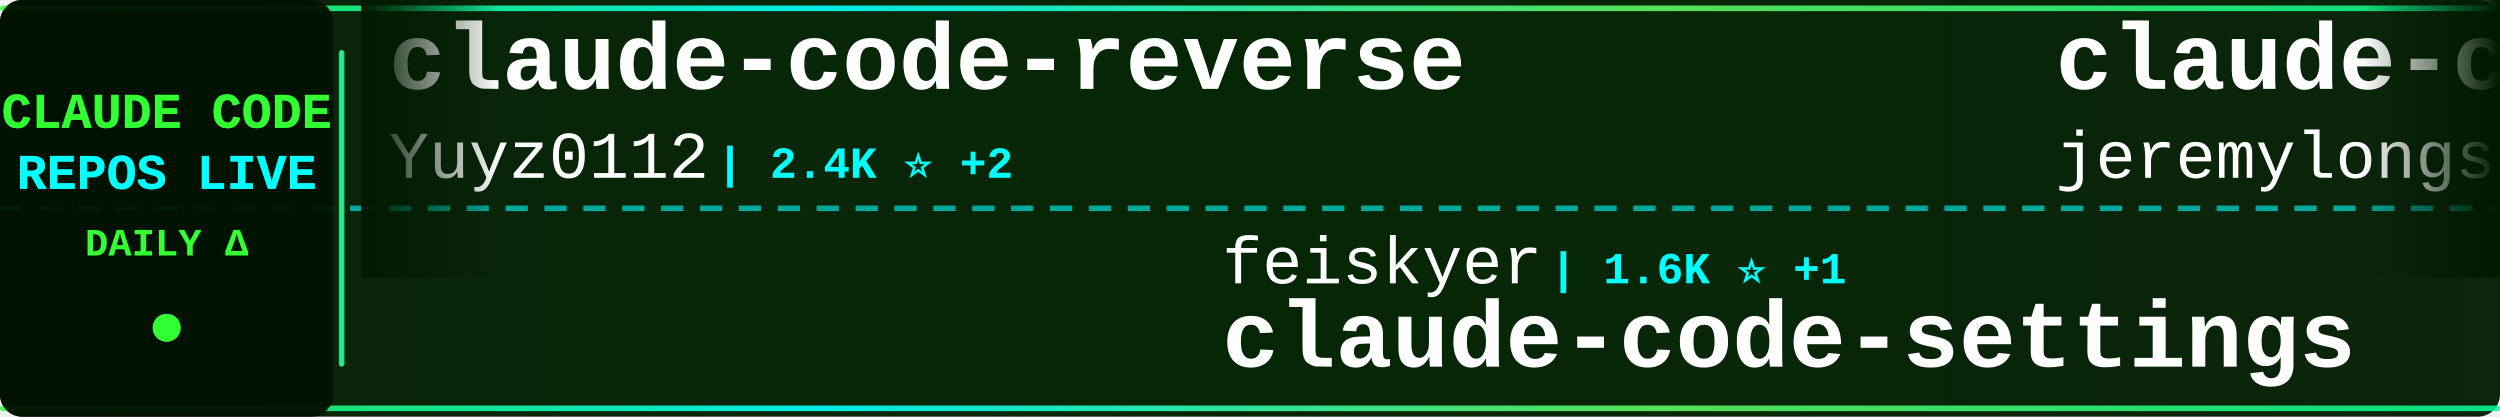
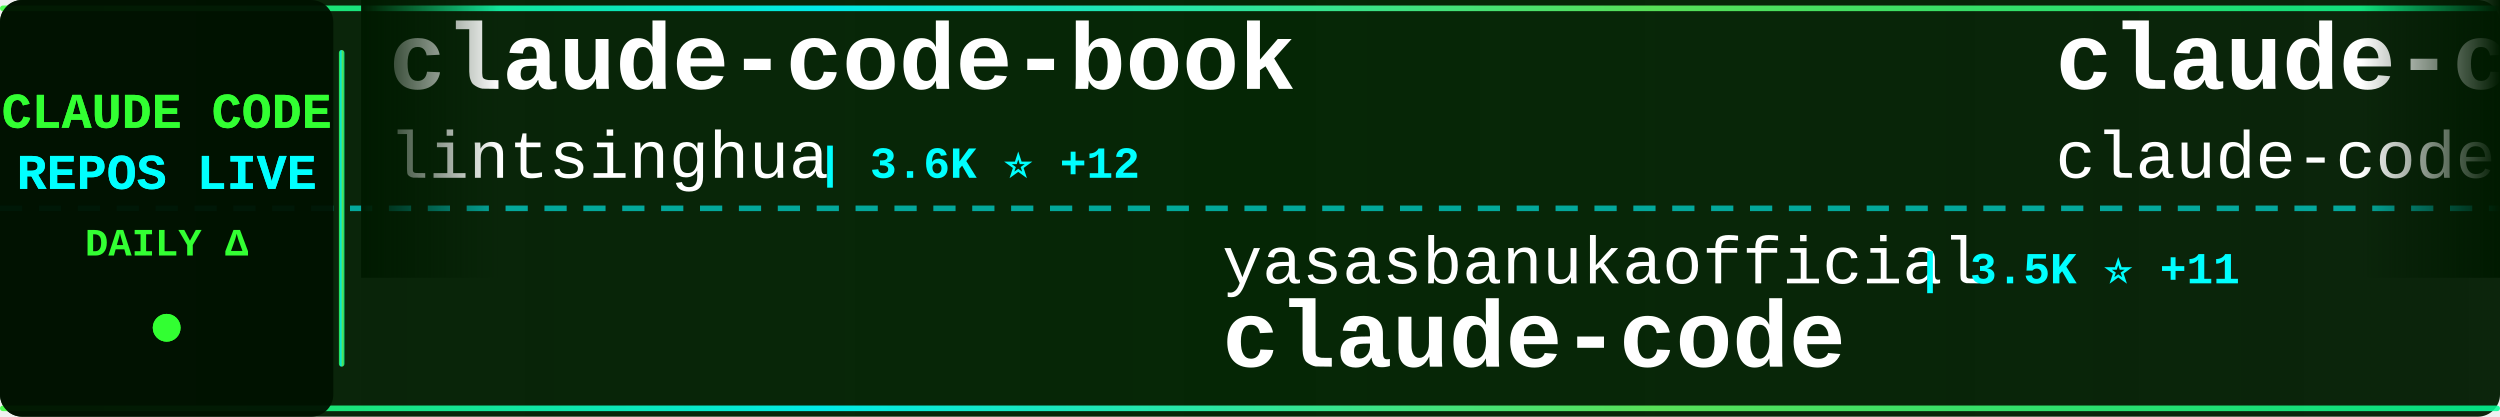
<svg xmlns="http://www.w3.org/2000/svg" width="900" height="150">
  <defs>
    <linearGradient id="tickerBg" x1="0%" y1="0%" x2="100%" y2="0%">
      <stop offset="0%" style="stop-color:#001a00;stop-opacity:0.95" />
      <stop offset="50%" style="stop-color:#002200;stop-opacity:0.98" />
      <stop offset="100%" style="stop-color:#001a00;stop-opacity:0.95" />
    </linearGradient>
    <linearGradient id="borderGrad" x1="0%" y1="0%" x2="100%" y2="0%">
      <stop offset="0%" style="stop-color:#33ff33;stop-opacity:0.85">
        <animate attributeName="stop-opacity" values="0.85;1;0.85" dur="2s" repeatCount="indefinite" />
      </stop>
      <stop offset="33%" style="stop-color:#00ffff;stop-opacity:0.9">
        <animate attributeName="stop-opacity" values="0.9;1;0.9" dur="2.2s" repeatCount="indefinite" />
      </stop>
      <stop offset="66%" style="stop-color:#66ff66;stop-opacity:0.85">
        <animate attributeName="stop-opacity" values="0.85;1;0.85" dur="1.8s" repeatCount="indefinite" />
      </stop>
      <stop offset="100%" style="stop-color:#00ff99;stop-opacity:0.85">
        <animate attributeName="stop-opacity" values="0.85;1;0.85" dur="2s" repeatCount="indefinite" />
      </stop>
    </linearGradient>
    <filter id="textGlow">
      <feGaussianBlur stdDeviation="0.1" result="coloredBlur" />
      <feMerge>
        <feMergeNode in="coloredBlur" />
        <feMergeNode in="SourceGraphic" />
      </feMerge>
    </filter>
    <filter id="metricGlow">
      <feGaussianBlur stdDeviation="0.2" result="coloredBlur" />
      <feMerge>
        <feMergeNode in="coloredBlur" />
        <feMergeNode in="SourceGraphic" />
      </feMerge>
    </filter>
    <linearGradient id="leftFade" x1="0%" y1="0%" x2="100%" y2="0%">
      <stop offset="0%" style="stop-color:#001a00;stop-opacity:1" />
      <stop offset="100%" style="stop-color:#001a00;stop-opacity:0" />
    </linearGradient>
    <linearGradient id="rightFade" x1="0%" y1="0%" x2="100%" y2="0%">
      <stop offset="0%" style="stop-color:#001a00;stop-opacity:0" />
      <stop offset="100%" style="stop-color:#001a00;stop-opacity:1" />
    </linearGradient>
  </defs>
  <rect width="900" height="150" fill="url(#tickerBg)" rx="8" />
  <rect x="0" y="2" width="900" height="2" fill="url(#borderGrad)" rx="1" />
  <rect x="0" y="146" width="900" height="2" fill="url(#borderGrad)" rx="1" />
  <line x1="0" y1="75" x2="900" y2="75" stroke="#00ffff" stroke-width="2" stroke-dasharray="8 6" opacity="0.6" />
  <rect x="0" y="0" width="120" height="150" fill="#001100" opacity="0.95" rx="8" />
  <text x="60" y="46" font-family="'Courier New', monospace" font-size="18" font-weight="bold" fill="#33ff33" text-anchor="middle" filter="url(#textGlow)">
    CLAUDE CODE
  </text>
  <text x="60" y="68" font-family="'Courier New', monospace" font-size="18" font-weight="bold" fill="#00ffff" text-anchor="middle" filter="url(#textGlow)">
    REPOS LIVE
  </text>
  <text x="60" y="92" font-family="'Courier New', monospace" font-size="14" font-weight="bold" fill="#33ff33" text-anchor="middle">
    DAILY Δ
  </text>
  <circle cx="60" cy="118" r="5" fill="#33ff33" filter="url(#metricGlow)">
    <animate attributeName="r" values="4;6;4" dur="1.5s" repeatCount="indefinite" />
    <animate attributeName="opacity" values="0.6;1;0.6" dur="1.5s" repeatCount="indefinite" />
  </circle>
  <rect x="122" y="18" width="2" height="114" fill="url(#borderGrad)" rx="1" />
  <clipPath id="tickerClip">
    <rect x="130" y="0" width="770" height="150" />
  </clipPath>
  <g clip-path="url(#tickerClip)">
    <g id="tickerItems">
      <animateTransform attributeName="transform" attributeType="XML" type="translate" from="0 0" to="-3000 0" dur="54s" repeatCount="indefinite" />
      <g transform="translate(0, 0)">
-         <text x="140" y="32" font-family="'Courier New', monospace" font-size="34" font-weight="bold" fill="#ffffff">claude-code-reverse</text>
-         <text x="140" y="64" font-family="'Courier New', monospace" font-size="24" font-weight="normal" fill="#ffffff" opacity="1.0">Yuyz0112</text>
-         <text x="258" y="64" font-family="'Courier New', monospace" font-size="16" font-weight="bold" fill="#00ffff"> | 2.4K ⭐ +2</text>
+         <text x="140" y="32" font-family="'Courier New', monospace" font-size="34" font-weight="bold" fill="#ffffff">claude-code-book</text>
+         <text x="140" y="64" font-family="'Courier New', monospace" font-size="24" font-weight="normal" fill="#ffffff" opacity="1.0">lintsinghua</text>
+         <text x="294" y="64" font-family="'Courier New', monospace" font-size="16" font-weight="bold" fill="#00ffff"> | 3.6K ⭐ +12</text>
      </g>
      <g transform="translate(300, 0)">
-         <text x="140" y="102" font-family="'Courier New', monospace" font-size="24" font-weight="normal" fill="#ffffff" opacity="1.0">feiskyer</text>
-         <text x="258" y="102" font-family="'Courier New', monospace" font-size="16" font-weight="bold" fill="#00ffff"> | 1.6K ⭐ +1</text>
-         <text x="140" y="132" font-family="'Courier New', monospace" font-size="34" font-weight="bold" fill="#ffffff">claude-code-settings</text>
+         <text x="140" y="102" font-family="'Courier New', monospace" font-size="24" font-weight="normal" fill="#ffffff" opacity="1.0">yasasbanukaofficial</text>
+         <text x="390" y="102" font-family="'Courier New', monospace" font-size="16" font-weight="bold" fill="#00ffff"> | 3.5K ⭐ +11</text>
+         <text x="140" y="132" font-family="'Courier New', monospace" font-size="34" font-weight="bold" fill="#ffffff">claude-code</text>
      </g>
      <g transform="translate(600, 0)">
-         <text x="140" y="32" font-family="'Courier New', monospace" font-size="34" font-weight="bold" fill="#ffffff">claude-code-plugins-plus...</text>
-         <text x="140" y="64" font-family="'Courier New', monospace" font-size="24" font-weight="normal" fill="#ffffff" opacity="1.0">jeremylongshore</text>
-         <text x="342" y="64" font-family="'Courier New', monospace" font-size="16" font-weight="bold" fill="#00ffff"> | 2.4K ⭐ +9</text>
+         <text x="140" y="32" font-family="'Courier New', monospace" font-size="34" font-weight="bold" fill="#ffffff">claude-code</text>
+         <text x="140" y="64" font-family="'Courier New', monospace" font-size="24" font-weight="normal" fill="#ffffff" opacity="1.0">claude-code-best</text>
+         <text x="354" y="64" font-family="'Courier New', monospace" font-size="16" font-weight="bold" fill="#00ffff"> | 19.9K ⭐ +36</text>
      </g>
      <g transform="translate(900, 0)">
-         <text x="140" y="102" font-family="'Courier New', monospace" font-size="24" font-weight="normal" fill="#ffffff" opacity="1.0">fuergaosi233</text>
-         <text x="306" y="102" font-family="'Courier New', monospace" font-size="16" font-weight="bold" fill="#00ffff"> | 2.7K ⭐ +5</text>
-         <text x="140" y="132" font-family="'Courier New', monospace" font-size="34" font-weight="bold" fill="#ffffff">claude-code-proxy</text>
+         <text x="140" y="102" font-family="'Courier New', monospace" font-size="24" font-weight="normal" fill="#ffffff" opacity="1.0">alirezarezvani</text>
+         <text x="330" y="102" font-family="'Courier New', monospace" font-size="16" font-weight="bold" fill="#00ffff"> | 17.9K ⭐ +76</text>
+         <text x="140" y="132" font-family="'Courier New', monospace" font-size="34" font-weight="bold" fill="#ffffff">claude-skills</text>
      </g>
      <g transform="translate(1200, 0)">
+         <text x="140" y="32" font-family="'Courier New', monospace" font-size="34" font-weight="bold" fill="#ffffff">Open-ClaudeCode</text>
+         <text x="140" y="64" font-family="'Courier New', monospace" font-size="24" font-weight="normal" fill="#ffffff" opacity="1.0">LING71671</text>
+         <text x="270" y="64" font-family="'Courier New', monospace" font-size="16" font-weight="bold" fill="#00ffff"> | 883 ⭐ +4</text>
+       </g>
+       <g transform="translate(1500, 0)">
+         <text x="140" y="102" font-family="'Courier New', monospace" font-size="24" font-weight="normal" fill="#ffffff" opacity="1.0">carlvellotti</text>
+         <text x="306" y="102" font-family="'Courier New', monospace" font-size="16" font-weight="bold" fill="#00ffff"> | 2.1K ⭐ +16</text>
+         <text x="140" y="132" font-family="'Courier New', monospace" font-size="34" font-weight="bold" fill="#ffffff">claude-code-pm-course</text>
+       </g>
+       <g transform="translate(1800, 0)">
+         <text x="140" y="32" font-family="'Courier New', monospace" font-size="34" font-weight="bold" fill="#ffffff">claude-code</text>
+         <text x="140" y="64" font-family="'Courier New', monospace" font-size="24" font-weight="normal" fill="#ffffff" opacity="1.0">RishabhK103</text>
+         <text x="294" y="64" font-family="'Courier New', monospace" font-size="16" font-weight="bold" fill="#00ffff"> | 89 ⭐</text>
+       </g>
+       <g transform="translate(2100, 0)">
+         <text x="140" y="102" font-family="'Courier New', monospace" font-size="24" font-weight="normal" fill="#ffffff" opacity="1.0">hangsman</text>
+         <text x="258" y="102" font-family="'Courier New', monospace" font-size="16" font-weight="bold" fill="#00ffff"> | 785 ⭐ +1</text>
+         <text x="140" y="132" font-family="'Courier New', monospace" font-size="34" font-weight="bold" fill="#ffffff">claude-code-source</text>
+       </g>
+       <g transform="translate(2400, 0)">
+         <text x="140" y="32" font-family="'Courier New', monospace" font-size="34" font-weight="bold" fill="#ffffff">claude-code-local</text>
+         <text x="140" y="64" font-family="'Courier New', monospace" font-size="24" font-weight="normal" fill="#ffffff" opacity="1.0">nicedreamzapp</text>
+         <text x="318" y="64" font-family="'Courier New', monospace" font-size="16" font-weight="bold" fill="#00ffff"> | 2.8K ⭐ +7</text>
+       </g>
+       <g transform="translate(2700, 0)">
+         <text x="140" y="102" font-family="'Courier New', monospace" font-size="24" font-weight="normal" fill="#ffffff" opacity="1.0">T-Lab-CUHKSZ</text>
+         <text x="306" y="102" font-family="'Courier New', monospace" font-size="16" font-weight="bold" fill="#00ffff"> | 318 ⭐ +1</text>
+         <text x="140" y="132" font-family="'Courier New', monospace" font-size="34" font-weight="bold" fill="#ffffff">claude-code</text>
+       </g>
+       <g transform="translate(3000, 0)">
        <text x="140" y="32" font-family="'Courier New', monospace" font-size="34" font-weight="bold" fill="#ffffff">claude-code-book</text>
        <text x="140" y="64" font-family="'Courier New', monospace" font-size="24" font-weight="normal" fill="#ffffff" opacity="1.0">lintsinghua</text>
-         <text x="294" y="64" font-family="'Courier New', monospace" font-size="16" font-weight="bold" fill="#00ffff"> | 3.6K ⭐ +9</text>
-       </g>
-       <g transform="translate(1500, 0)">
-         <text x="140" y="102" font-family="'Courier New', monospace" font-size="24" font-weight="normal" fill="#ffffff" opacity="1.0">liuup</text>
-         <text x="222" y="102" font-family="'Courier New', monospace" font-size="16" font-weight="bold" fill="#00ffff"> | 3.1K ⭐ +26</text>
-         <text x="140" y="132" font-family="'Courier New', monospace" font-size="34" font-weight="bold" fill="#ffffff">claude-code-analysis</text>
-       </g>
-       <g transform="translate(1800, 0)">
-         <text x="140" y="32" font-family="'Courier New', monospace" font-size="34" font-weight="bold" fill="#ffffff">claude-skills</text>
-         <text x="140" y="64" font-family="'Courier New', monospace" font-size="24" font-weight="normal" fill="#ffffff" opacity="1.0">alirezarezvani</text>
-         <text x="330" y="64" font-family="'Courier New', monospace" font-size="16" font-weight="bold" fill="#00ffff"> | 17.9K ⭐ +95</text>
-       </g>
-       <g transform="translate(2100, 0)">
-         <text x="140" y="102" font-family="'Courier New', monospace" font-size="24" font-weight="normal" fill="#ffffff" opacity="1.0">Donchitos</text>
-         <text x="270" y="102" font-family="'Courier New', monospace" font-size="16" font-weight="bold" fill="#00ffff"> | 21.5K ⭐ +88</text>
-         <text x="140" y="132" font-family="'Courier New', monospace" font-size="34" font-weight="bold" fill="#ffffff">Claude-Code-Game-Studios</text>
-       </g>
-       <g transform="translate(2400, 0)">
-         <text x="140" y="32" font-family="'Courier New', monospace" font-size="34" font-weight="bold" fill="#ffffff">claude-code-sourcemap</text>
-         <text x="140" y="64" font-family="'Courier New', monospace" font-size="24" font-weight="normal" fill="#ffffff" opacity="1.0">Hyper66666</text>
-         <text x="282" y="64" font-family="'Courier New', monospace" font-size="16" font-weight="bold" fill="#00ffff"> | 215 ⭐</text>
-       </g>
-       <g transform="translate(2700, 0)">
-         <text x="140" y="102" font-family="'Courier New', monospace" font-size="24" font-weight="normal" fill="#ffffff" opacity="1.0">affaan-m</text>
-         <text x="258" y="102" font-family="'Courier New', monospace" font-size="16" font-weight="bold" fill="#00ffff"> | 214.2K ⭐ +874</text>
-         <text x="140" y="132" font-family="'Courier New', monospace" font-size="34" font-weight="bold" fill="#ffffff">ECC</text>
-       </g>
-       <g transform="translate(3000, 0)">
-         <text x="140" y="32" font-family="'Courier New', monospace" font-size="34" font-weight="bold" fill="#ffffff">claude-code-reverse</text>
-         <text x="140" y="64" font-family="'Courier New', monospace" font-size="24" font-weight="normal" fill="#ffffff" opacity="1.0">Yuyz0112</text>
-         <text x="258" y="64" font-family="'Courier New', monospace" font-size="16" font-weight="bold" fill="#00ffff"> | 2.4K ⭐ +2</text>
+         <text x="294" y="64" font-family="'Courier New', monospace" font-size="16" font-weight="bold" fill="#00ffff"> | 3.6K ⭐ +12</text>
      </g>
      <g transform="translate(3300, 0)">
-         <text x="140" y="102" font-family="'Courier New', monospace" font-size="24" font-weight="normal" fill="#ffffff" opacity="1.0">feiskyer</text>
-         <text x="258" y="102" font-family="'Courier New', monospace" font-size="16" font-weight="bold" fill="#00ffff"> | 1.6K ⭐ +1</text>
-         <text x="140" y="132" font-family="'Courier New', monospace" font-size="34" font-weight="bold" fill="#ffffff">claude-code-settings</text>
+         <text x="140" y="102" font-family="'Courier New', monospace" font-size="24" font-weight="normal" fill="#ffffff" opacity="1.0">yasasbanukaofficial</text>
+         <text x="390" y="102" font-family="'Courier New', monospace" font-size="16" font-weight="bold" fill="#00ffff"> | 3.5K ⭐ +11</text>
+         <text x="140" y="132" font-family="'Courier New', monospace" font-size="34" font-weight="bold" fill="#ffffff">claude-code</text>
      </g>
      <g transform="translate(3600, 0)">
-         <text x="140" y="32" font-family="'Courier New', monospace" font-size="34" font-weight="bold" fill="#ffffff">claude-code-plugins-plus...</text>
-         <text x="140" y="64" font-family="'Courier New', monospace" font-size="24" font-weight="normal" fill="#ffffff" opacity="1.0">jeremylongshore</text>
-         <text x="342" y="64" font-family="'Courier New', monospace" font-size="16" font-weight="bold" fill="#00ffff"> | 2.4K ⭐ +9</text>
+         <text x="140" y="32" font-family="'Courier New', monospace" font-size="34" font-weight="bold" fill="#ffffff">claude-code</text>
+         <text x="140" y="64" font-family="'Courier New', monospace" font-size="24" font-weight="normal" fill="#ffffff" opacity="1.0">claude-code-best</text>
+         <text x="354" y="64" font-family="'Courier New', monospace" font-size="16" font-weight="bold" fill="#00ffff"> | 19.9K ⭐ +36</text>
      </g>
      <g transform="translate(3900, 0)">
-         <text x="140" y="102" font-family="'Courier New', monospace" font-size="24" font-weight="normal" fill="#ffffff" opacity="1.0">fuergaosi233</text>
-         <text x="306" y="102" font-family="'Courier New', monospace" font-size="16" font-weight="bold" fill="#00ffff"> | 2.7K ⭐ +5</text>
-         <text x="140" y="132" font-family="'Courier New', monospace" font-size="34" font-weight="bold" fill="#ffffff">claude-code-proxy</text>
+         <text x="140" y="102" font-family="'Courier New', monospace" font-size="24" font-weight="normal" fill="#ffffff" opacity="1.0">alirezarezvani</text>
+         <text x="330" y="102" font-family="'Courier New', monospace" font-size="16" font-weight="bold" fill="#00ffff"> | 17.9K ⭐ +76</text>
+         <text x="140" y="132" font-family="'Courier New', monospace" font-size="34" font-weight="bold" fill="#ffffff">claude-skills</text>
      </g>
    </g>
  </g>
  <rect x="130" y="0" width="50" height="100" fill="url(#leftFade)" />
  <rect x="850" y="0" width="50" height="100" fill="url(#rightFade)" />
</svg>
